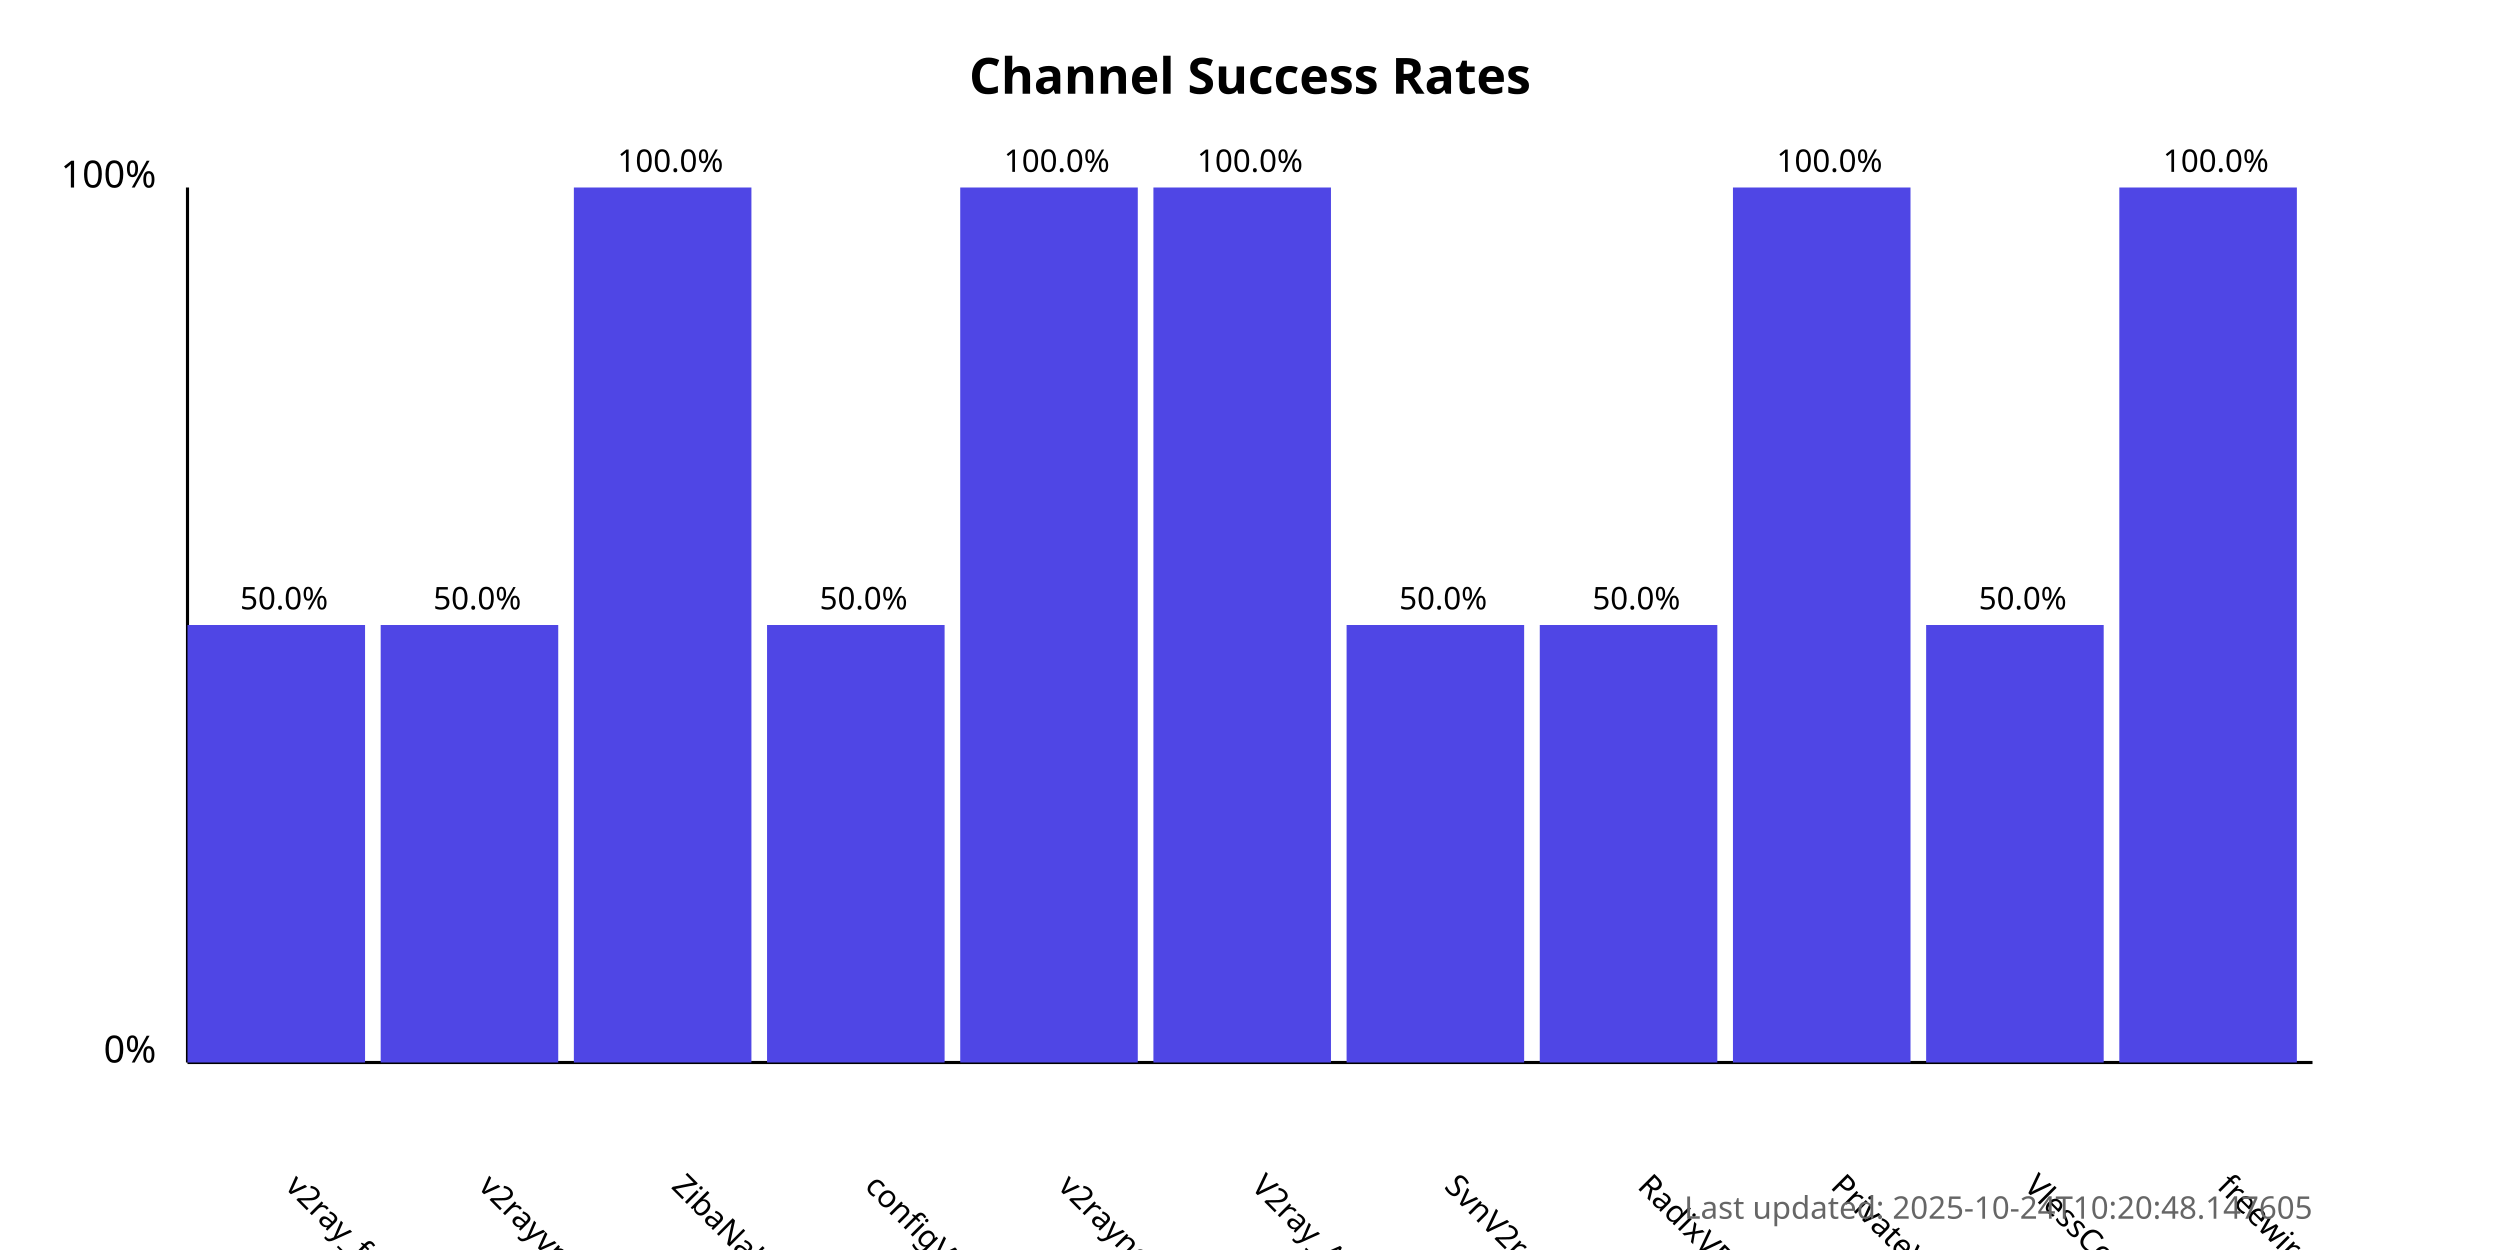
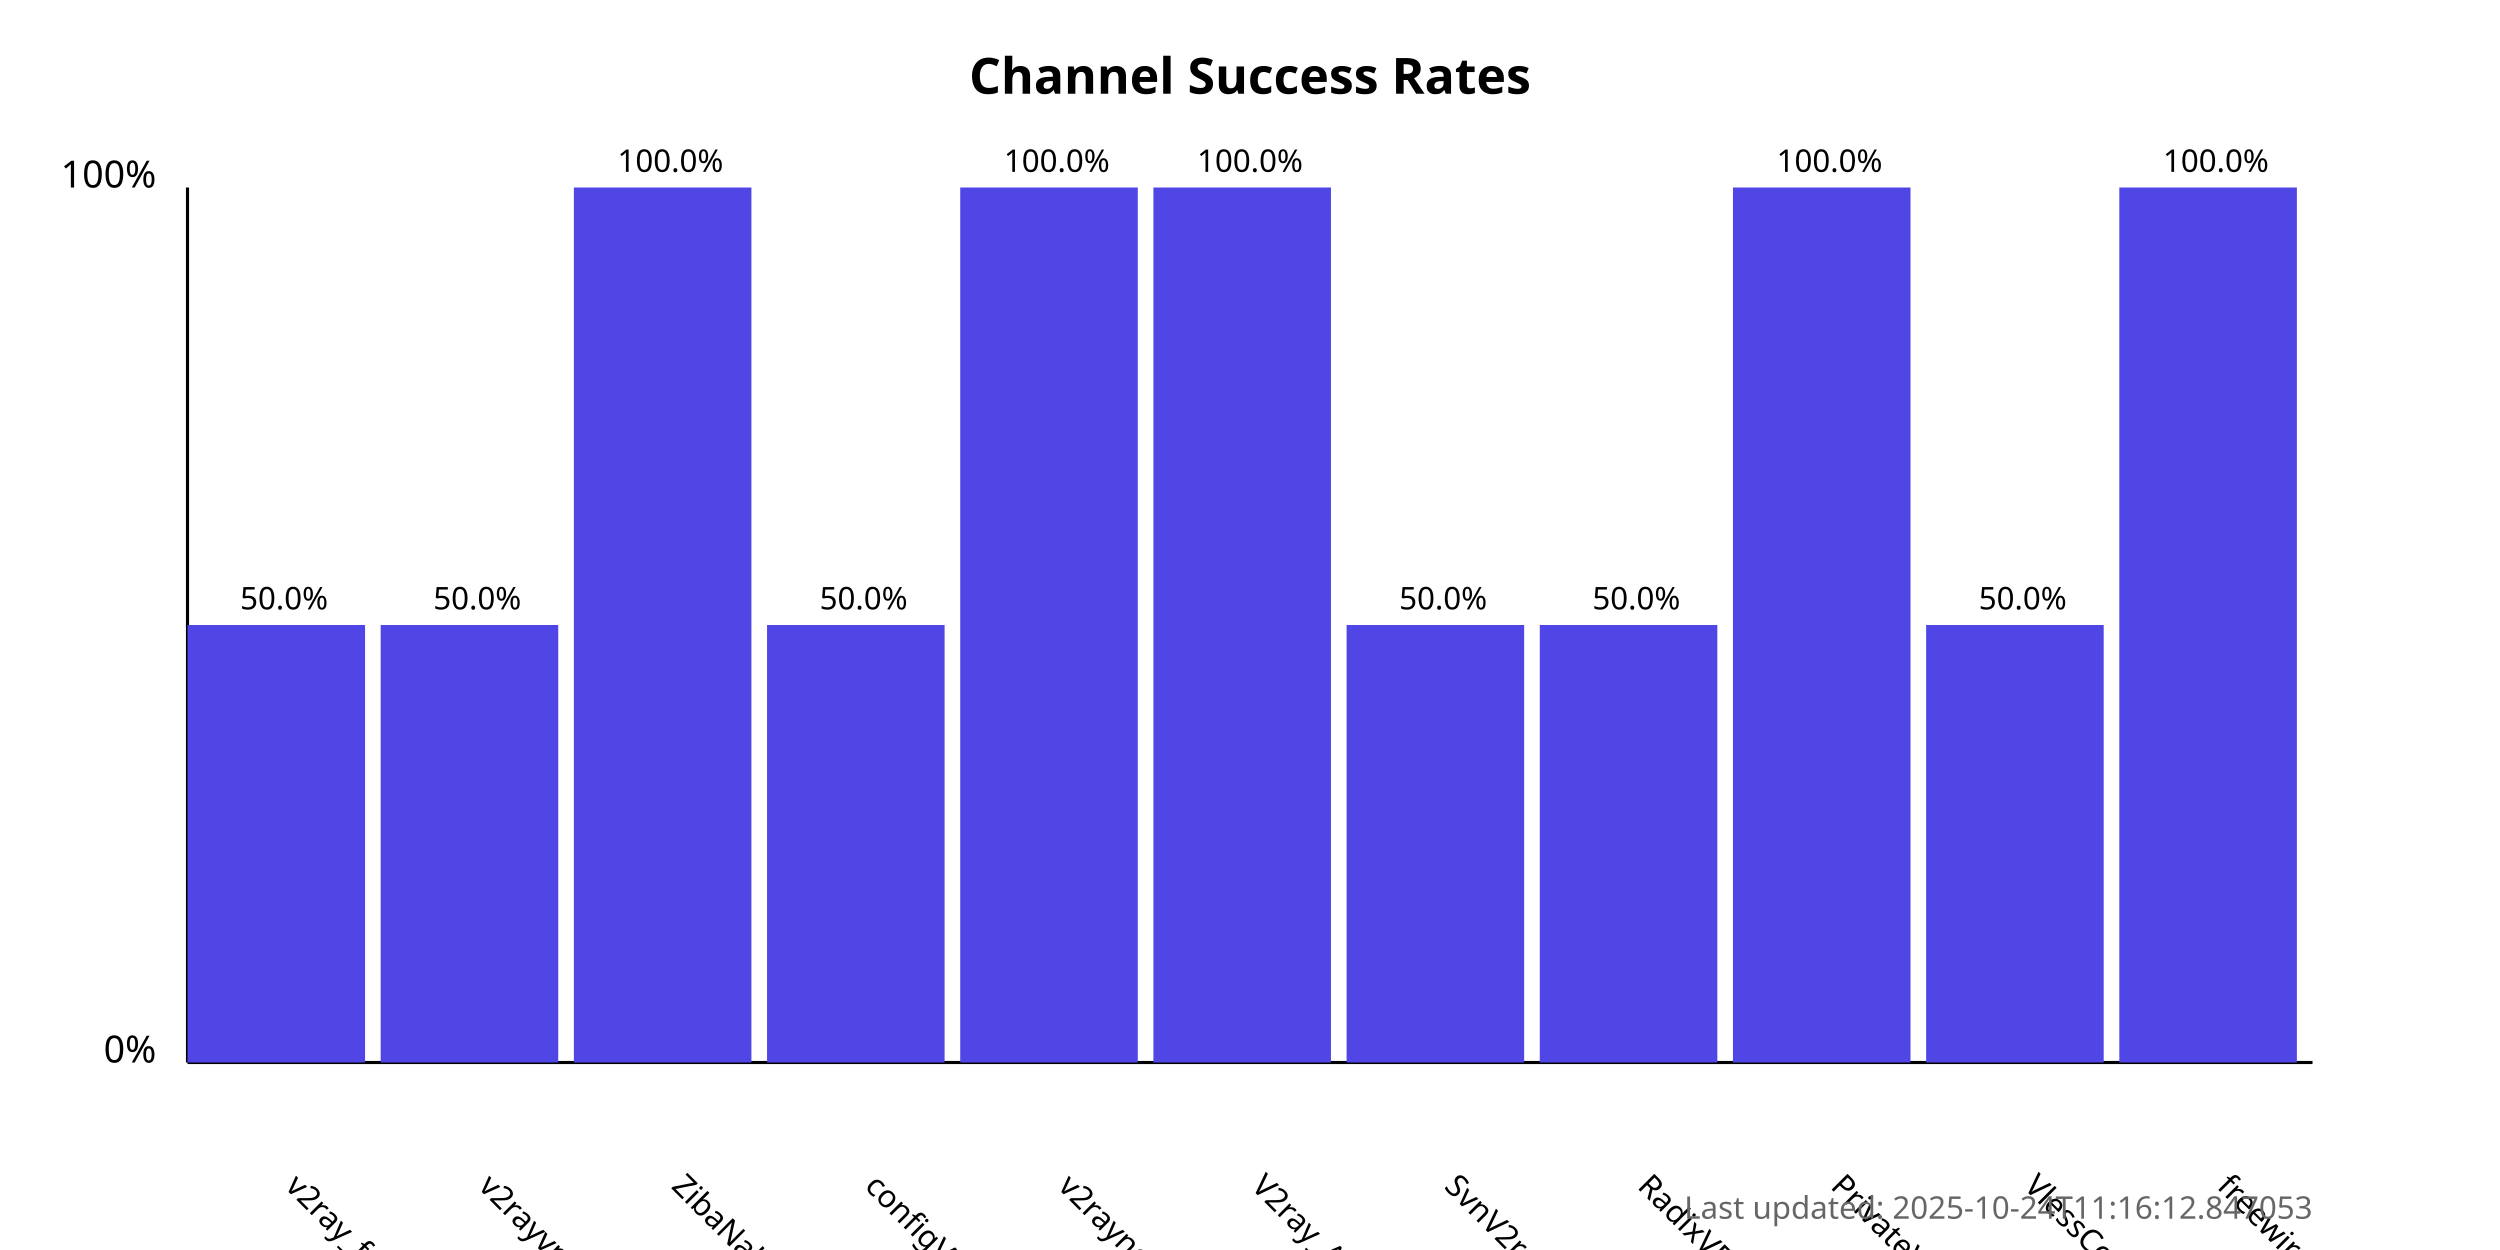
<svg xmlns="http://www.w3.org/2000/svg" width="800" height="400">
  <style>
            .chart-title { font: bold 16px sans-serif; }
            .axis-label { font: 12px sans-serif; }
            .tick-label { font: 10px sans-serif; }
            .bar { fill: #4f46e5; }
            .bar:hover { fill: #6366f1; }
            .timestamp { font: 10px sans-serif; fill: #666; }
        </style>
  <text x="400.0" y="30" text-anchor="middle" class="chart-title">
            Channel Success Rates
        </text>
  <line x1="60" y1="340" x2="60" y2="60" stroke="black" stroke-width="1" />
  <line x1="60" y1="340" x2="740" y2="340" stroke="black" stroke-width="1" />
  <text x="50" y="340" text-anchor="end" class="axis-label">0%</text>
  <text x="50" y="60" text-anchor="end" class="axis-label">100%</text>
  <g>
    <rect x="60" y="200.0" width="56.818" height="140.0" class="bar" />
    <text x="90.909" y="380" transform="rotate(45, 90.90909, 380)" text-anchor="start" class="tick-label">
                v2ray_free_conf
            </text>
    <text x="90.909" y="195.0" text-anchor="middle" class="tick-label">
                50.0%
            </text>
  </g>
  <g>
    <rect x="121.818" y="200.0" width="56.818" height="140.0" class="bar" />
    <text x="152.727" y="380" transform="rotate(45, 152.7273, 380)" text-anchor="start" class="tick-label">
                v2rayvpno
            </text>
    <text x="152.727" y="195.0" text-anchor="middle" class="tick-label">
                50.0%
            </text>
  </g>
  <g>
    <rect x="183.636" y="60.0" width="56.818" height="280.0" class="bar" />
    <text x="214.545" y="380" transform="rotate(45, 214.5455, 380)" text-anchor="start" class="tick-label">
                ZibaNabz
            </text>
    <text x="214.545" y="55.0" text-anchor="middle" class="tick-label">
                100.0%
            </text>
  </g>
  <g>
    <rect x="245.455" y="200.0" width="56.818" height="140.0" class="bar" />
    <text x="276.364" y="380" transform="rotate(45, 276.3636, 380)" text-anchor="start" class="tick-label">
                configV2rayForFree
            </text>
    <text x="276.364" y="195.0" text-anchor="middle" class="tick-label">
                50.0%
            </text>
  </g>
  <g>
    <rect x="307.273" y="60.0" width="56.818" height="280.0" class="bar" />
    <text x="338.182" y="380" transform="rotate(45, 338.1818, 380)" text-anchor="start" class="tick-label">
                v2rayngvpn
            </text>
    <text x="338.182" y="55.0" text-anchor="middle" class="tick-label">
                100.0%
            </text>
  </g>
  <g>
    <rect x="369.091" y="60.0" width="56.818" height="280.0" class="bar" />
    <text x="400.0" y="380" transform="rotate(45, 400.0, 380)" text-anchor="start" class="tick-label">
                V2ray_Alpha
            </text>
    <text x="400.0" y="55.0" text-anchor="middle" class="tick-label">
                100.0%
            </text>
  </g>
  <g>
    <rect x="430.909" y="200.0" width="56.818" height="140.0" class="bar" />
    <text x="461.818" y="380" transform="rotate(45, 461.8182, 380)" text-anchor="start" class="tick-label">
                SvnV2ray
            </text>
    <text x="461.818" y="195.0" text-anchor="middle" class="tick-label">
                50.0%
            </text>
  </g>
  <g>
    <rect x="492.727" y="200.0" width="56.818" height="140.0" class="bar" />
    <text x="523.636" y="380" transform="rotate(45, 523.6364, 380)" text-anchor="start" class="tick-label">
                RadixVPN
            </text>
    <text x="523.636" y="195.0" text-anchor="middle" class="tick-label">
                50.0%
            </text>
  </g>
  <g>
    <rect x="554.545" y="60.0" width="56.818" height="280.0" class="bar" />
    <text x="585.455" y="380" transform="rotate(45, 585.4545, 380)" text-anchor="start" class="tick-label">
                PrivateVPNs
            </text>
    <text x="585.455" y="55.0" text-anchor="middle" class="tick-label">
                100.0%
            </text>
  </g>
  <g>
    <rect x="616.364" y="200.0" width="56.818" height="140.0" class="bar" />
    <text x="647.273" y="380" transform="rotate(45, 647.2727, 380)" text-anchor="start" class="tick-label">
                VlessConfig
            </text>
    <text x="647.273" y="195.0" text-anchor="middle" class="tick-label">
                50.0%
            </text>
  </g>
  <g>
    <rect x="678.182" y="60.0" width="56.818" height="280.0" class="bar" />
    <text x="709.091" y="380" transform="rotate(45, 709.0909, 380)" text-anchor="start" class="tick-label">
                freewireguard
            </text>
    <text x="709.091" y="55.0" text-anchor="middle" class="tick-label">
                100.0%
            </text>
  </g>
  <text x="740" y="390" text-anchor="end" class="timestamp">
-             Last updated: 2025-10-24T10:20:48.147605
+             Last updated: 2025-10-24T11:16:12.847053
        </text>
</svg>
